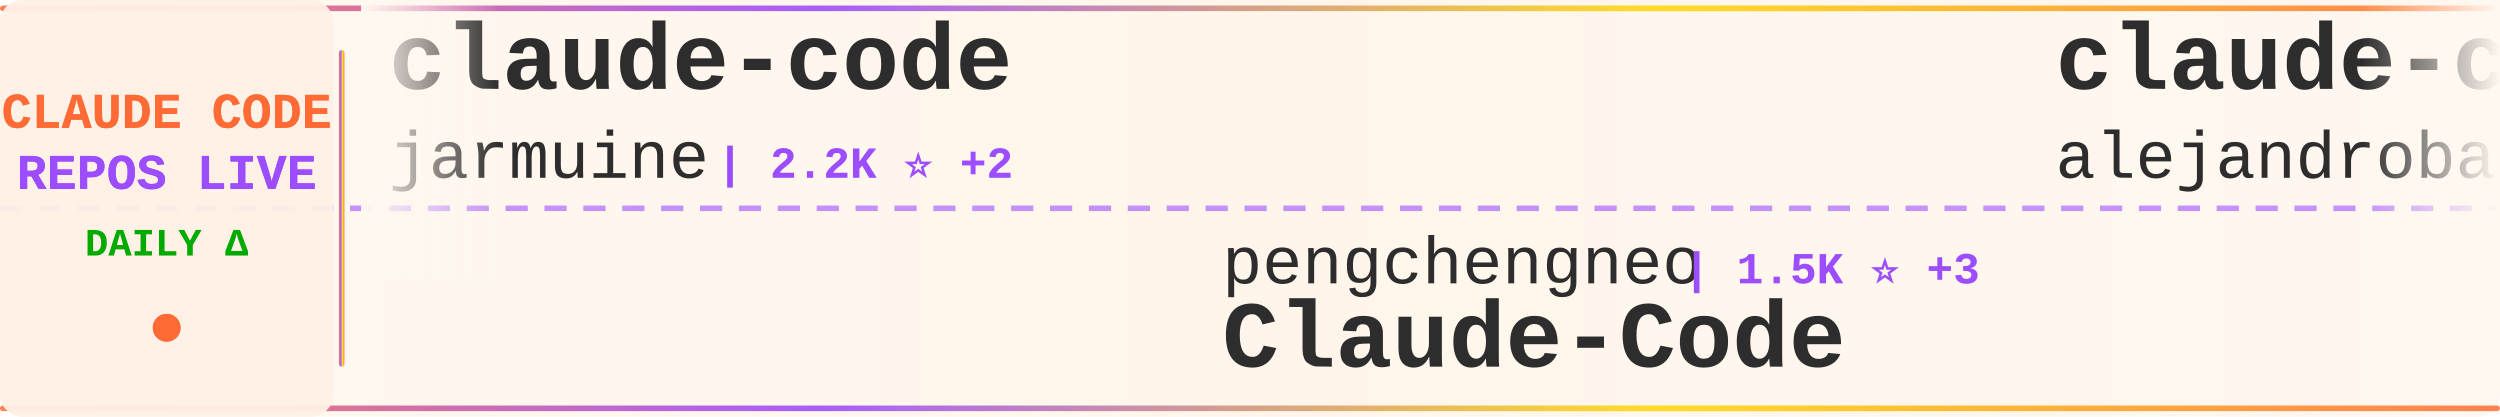
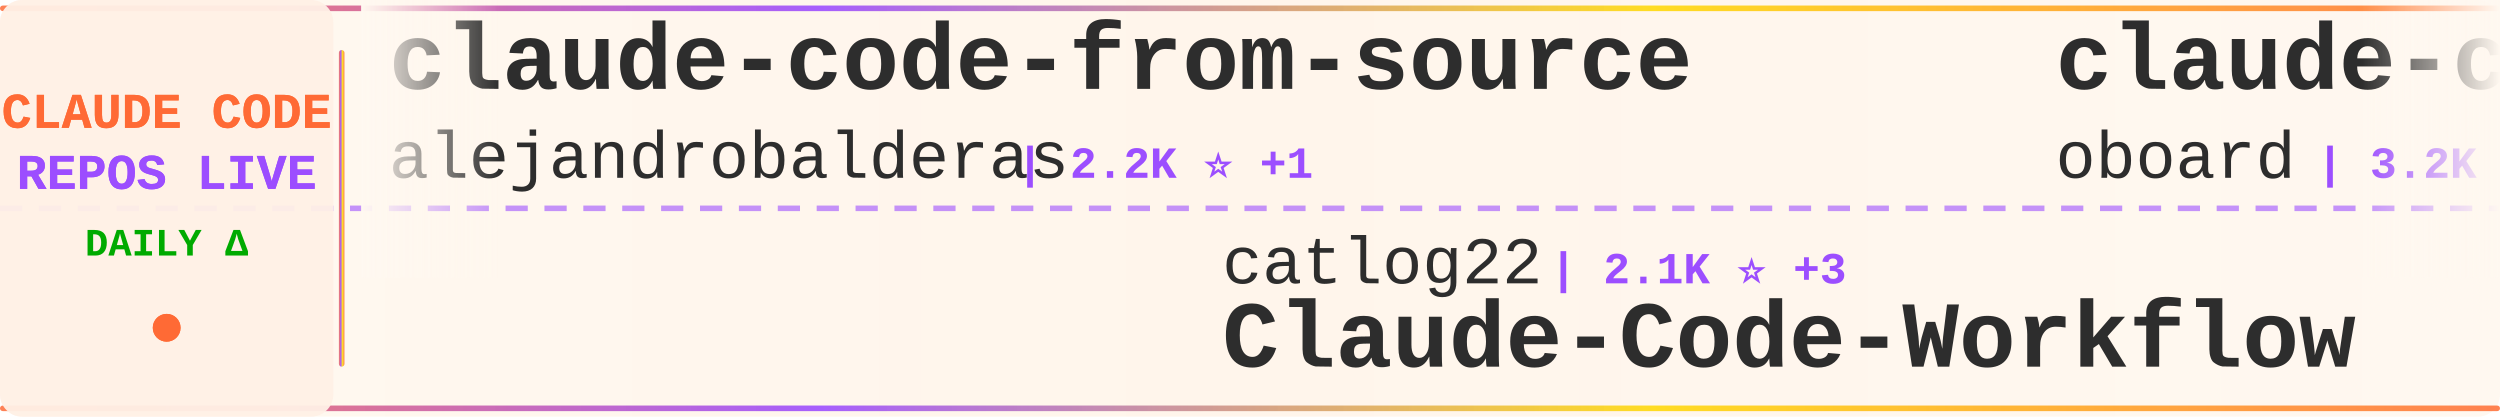
<svg xmlns="http://www.w3.org/2000/svg" width="900" height="150">
  <defs>
    <linearGradient id="tickerBg" x1="0%" y1="0%" x2="100%" y2="0%">
      <stop offset="0%" style="stop-color:#fff8f0;stop-opacity:0.98" />
      <stop offset="50%" style="stop-color:#fff5eb;stop-opacity:1" />
      <stop offset="100%" style="stop-color:#fff8f0;stop-opacity:0.98" />
    </linearGradient>
    <linearGradient id="borderGrad" x1="0%" y1="0%" x2="100%" y2="0%">
      <stop offset="0%" style="stop-color:#FF6B35;stop-opacity:0.85">
        <animate attributeName="stop-opacity" values="0.85;1;0.85" dur="2s" repeatCount="indefinite" />
      </stop>
      <stop offset="33%" style="stop-color:#9C4EFF;stop-opacity:0.9">
        <animate attributeName="stop-opacity" values="0.9;1;0.9" dur="2.2s" repeatCount="indefinite" />
      </stop>
      <stop offset="66%" style="stop-color:#FFD700;stop-opacity:0.85">
        <animate attributeName="stop-opacity" values="0.85;1;0.85" dur="1.8s" repeatCount="indefinite" />
      </stop>
      <stop offset="100%" style="stop-color:#FF6B35;stop-opacity:0.85">
        <animate attributeName="stop-opacity" values="0.85;1;0.85" dur="2s" repeatCount="indefinite" />
      </stop>
    </linearGradient>
    <filter id="textGlow">
      <feGaussianBlur stdDeviation="0.15" result="coloredBlur" />
      <feMerge>
        <feMergeNode in="coloredBlur" />
        <feMergeNode in="SourceGraphic" />
      </feMerge>
    </filter>
    <filter id="metricGlow">
      <feGaussianBlur stdDeviation="0.2" result="coloredBlur" />
      <feMerge>
        <feMergeNode in="coloredBlur" />
        <feMergeNode in="SourceGraphic" />
      </feMerge>
    </filter>
    <linearGradient id="leftFade" x1="0%" y1="0%" x2="100%" y2="0%">
      <stop offset="0%" style="stop-color:#fff8f0;stop-opacity:1" />
      <stop offset="100%" style="stop-color:#fff8f0;stop-opacity:0" />
    </linearGradient>
    <linearGradient id="rightFade" x1="0%" y1="0%" x2="100%" y2="0%">
      <stop offset="0%" style="stop-color:#fff8f0;stop-opacity:0" />
      <stop offset="100%" style="stop-color:#fff8f0;stop-opacity:1" />
    </linearGradient>
  </defs>
  <rect width="900" height="150" fill="url(#tickerBg)" rx="8" />
  <rect x="0" y="2" width="900" height="2" fill="url(#borderGrad)" rx="1" />
  <rect x="0" y="146" width="900" height="2" fill="url(#borderGrad)" rx="1" />
  <line x1="0" y1="75" x2="900" y2="75" stroke="#9C4EFF" stroke-width="2" stroke-dasharray="8 6" opacity="0.6" />
  <rect x="0" y="0" width="120" height="150" fill="#fff0e6" opacity="0.95" rx="8" />
  <text x="60" y="46" font-family="'Courier New', monospace" font-size="18" font-weight="bold" fill="#FF6B35" text-anchor="middle" filter="url(#textGlow)">
    CLAUDE CODE
  </text>
  <text x="60" y="68" font-family="'Courier New', monospace" font-size="18" font-weight="bold" fill="#9C4EFF" text-anchor="middle" filter="url(#textGlow)">
    REPOS LIVE
  </text>
  <text x="60" y="92" font-family="'Courier New', monospace" font-size="14" font-weight="bold" fill="#00aa00" text-anchor="middle">
    DAILY Δ
  </text>
  <circle cx="60" cy="118" r="5" fill="#FF6B35" filter="url(#metricGlow)">
    <animate attributeName="r" values="4;6;4" dur="1.5s" repeatCount="indefinite" />
    <animate attributeName="opacity" values="0.6;1;0.6" dur="1.5s" repeatCount="indefinite" />
  </circle>
  <rect x="122" y="18" width="2" height="114" fill="url(#borderGrad)" rx="1" />
  <clipPath id="tickerClip">
    <rect x="130" y="0" width="770" height="150" />
  </clipPath>
  <g clip-path="url(#tickerClip)">
    <g id="tickerItems">
      <animateTransform attributeName="transform" attributeType="XML" type="translate" from="0 0" to="-3000 0" dur="54s" repeatCount="indefinite" />
      <g transform="translate(0, 0)">
-         <text x="140" y="32" font-family="'Courier New', monospace" font-size="34" font-weight="bold" fill="#2d2d2d">claude-code</text>
-         <text x="140" y="64" font-family="'Courier New', monospace" font-size="24" font-weight="normal" fill="#2d2d2d" opacity="1.0">jarmuine</text>
-         <text x="258" y="64" font-family="'Courier New', monospace" font-size="16" font-weight="bold" fill="#9C4EFF"> | 2.2K ⭐ +2</text>
-       </g>
-       <g transform="translate(300, 0)">
-         <text x="140" y="102" font-family="'Courier New', monospace" font-size="24" font-weight="normal" fill="#2d2d2d" opacity="1.0">pengchengneo</text>
-         <text x="306" y="102" font-family="'Courier New', monospace" font-size="16" font-weight="bold" fill="#9C4EFF"> | 1.5K ⭐ +3</text>
-         <text x="140" y="132" font-family="'Courier New', monospace" font-size="34" font-weight="bold" fill="#2d2d2d">Claude-Code</text>
-       </g>
-       <g transform="translate(600, 0)">
        <text x="140" y="32" font-family="'Courier New', monospace" font-size="34" font-weight="bold" fill="#2d2d2d">claude-code-from-source</text>
        <text x="140" y="64" font-family="'Courier New', monospace" font-size="24" font-weight="normal" fill="#2d2d2d" opacity="1.0">alejandrobalderas</text>
        <text x="366" y="64" font-family="'Courier New', monospace" font-size="16" font-weight="bold" fill="#9C4EFF"> | 2.2K ⭐ +1</text>
      </g>
+       <g transform="translate(300, 0)">
+         <text x="140" y="102" font-family="'Courier New', monospace" font-size="24" font-weight="normal" fill="#2d2d2d" opacity="1.0">catlog22</text>
+         <text x="258" y="102" font-family="'Courier New', monospace" font-size="16" font-weight="bold" fill="#9C4EFF"> | 2.1K ⭐ +3</text>
+         <text x="140" y="132" font-family="'Courier New', monospace" font-size="34" font-weight="bold" fill="#2d2d2d">Claude-Code-Workflow</text>
+       </g>
+       <g transform="translate(600, 0)">
+         <text x="140" y="32" font-family="'Courier New', monospace" font-size="34" font-weight="bold" fill="#2d2d2d">claude-code-rev</text>
+         <text x="140" y="64" font-family="'Courier New', monospace" font-size="24" font-weight="normal" fill="#2d2d2d" opacity="1.0">oboard</text>
+         <text x="234" y="64" font-family="'Courier New', monospace" font-size="16" font-weight="bold" fill="#9C4EFF"> | 3.2K ⭐ +2</text>
+       </g>
      <g transform="translate(900, 0)">
-         <text x="140" y="102" font-family="'Courier New', monospace" font-size="24" font-weight="normal" fill="#2d2d2d" opacity="1.0">KPR111</text>
-         <text x="234" y="102" font-family="'Courier New', monospace" font-size="16" font-weight="bold" fill="#9C4EFF"> | 18 ⭐</text>
-         <text x="140" y="132" font-family="'Courier New', monospace" font-size="34" font-weight="bold" fill="#2d2d2d">Claude-Code</text>
+         <text x="140" y="102" font-family="'Courier New', monospace" font-size="24" font-weight="normal" fill="#2d2d2d" opacity="1.0">Alishahryar1</text>
+         <text x="306" y="102" font-family="'Courier New', monospace" font-size="16" font-weight="bold" fill="#9C4EFF"> | 32.8K ⭐ +216</text>
+         <text x="140" y="132" font-family="'Courier New', monospace" font-size="34" font-weight="bold" fill="#2d2d2d">free-claude-code</text>
      </g>
      <g transform="translate(1200, 0)">
-         <text x="140" y="32" font-family="'Courier New', monospace" font-size="34" font-weight="bold" fill="#2d2d2d">claude-code-ultimate-gui...</text>
-         <text x="140" y="64" font-family="'Courier New', monospace" font-size="24" font-weight="normal" fill="#2d2d2d" opacity="1.0">FlorianBruniaux</text>
-         <text x="342" y="64" font-family="'Courier New', monospace" font-size="16" font-weight="bold" fill="#9C4EFF"> | 4.7K ⭐ +15</text>
+         <text x="140" y="32" font-family="'Courier New', monospace" font-size="34" font-weight="bold" fill="#2d2d2d">claude-code-reverse</text>
+         <text x="140" y="64" font-family="'Courier New', monospace" font-size="24" font-weight="normal" fill="#2d2d2d" opacity="1.0">Yuyz0112</text>
+         <text x="258" y="64" font-family="'Courier New', monospace" font-size="16" font-weight="bold" fill="#9C4EFF"> | 2.4K ⭐</text>
      </g>
      <g transform="translate(1500, 0)">
-         <text x="140" y="102" font-family="'Courier New', monospace" font-size="24" font-weight="normal" fill="#2d2d2d" opacity="1.0">sugyan</text>
-         <text x="234" y="102" font-family="'Courier New', monospace" font-size="16" font-weight="bold" fill="#9C4EFF"> | 1.1K ⭐</text>
-         <text x="140" y="132" font-family="'Courier New', monospace" font-size="34" font-weight="bold" fill="#2d2d2d">claude-code-webui</text>
+         <text x="140" y="102" font-family="'Courier New', monospace" font-size="24" font-weight="normal" fill="#2d2d2d" opacity="1.0">VineeTagarwaL-code</text>
+         <text x="378" y="102" font-family="'Courier New', monospace" font-size="16" font-weight="bold" fill="#9C4EFF"> | 276 ⭐</text>
+         <text x="140" y="132" font-family="'Courier New', monospace" font-size="34" font-weight="bold" fill="#2d2d2d">claude-code</text>
      </g>
      <g transform="translate(1800, 0)">
-         <text x="140" y="32" font-family="'Courier New', monospace" font-size="34" font-weight="bold" fill="#2d2d2d">Open-ClaudeCode</text>
-         <text x="140" y="64" font-family="'Courier New', monospace" font-size="24" font-weight="normal" fill="#2d2d2d" opacity="1.0">LING71671</text>
-         <text x="270" y="64" font-family="'Courier New', monospace" font-size="16" font-weight="bold" fill="#9C4EFF"> | 875 ⭐ +1</text>
+         <text x="140" y="32" font-family="'Courier New', monospace" font-size="34" font-weight="bold" fill="#2d2d2d">claude-code-best-practic...</text>
+         <text x="140" y="64" font-family="'Courier New', monospace" font-size="24" font-weight="normal" fill="#2d2d2d" opacity="1.0">shanraisshan</text>
+         <text x="306" y="64" font-family="'Courier New', monospace" font-size="16" font-weight="bold" fill="#9C4EFF"> | 56.7K ⭐ +139</text>
      </g>
      <g transform="translate(2100, 0)">
-         <text x="140" y="102" font-family="'Courier New', monospace" font-size="24" font-weight="normal" fill="#2d2d2d" opacity="1.0">T-Lab-CUHKSZ</text>
-         <text x="306" y="102" font-family="'Courier New', monospace" font-size="16" font-weight="bold" fill="#9C4EFF"> | 317 ⭐</text>
-         <text x="140" y="132" font-family="'Courier New', monospace" font-size="34" font-weight="bold" fill="#2d2d2d">claude-code</text>
+         <text x="140" y="102" font-family="'Courier New', monospace" font-size="24" font-weight="normal" fill="#2d2d2d" opacity="1.0">huangserva</text>
+         <text x="282" y="102" font-family="'Courier New', monospace" font-size="16" font-weight="bold" fill="#9C4EFF"> | 599 ⭐ +2</text>
+         <text x="140" y="132" font-family="'Courier New', monospace" font-size="34" font-weight="bold" fill="#2d2d2d">claude-code-cli</text>
      </g>
      <g transform="translate(2400, 0)">
-         <text x="140" y="32" font-family="'Courier New', monospace" font-size="34" font-weight="bold" fill="#2d2d2d">claude-code-action</text>
-         <text x="140" y="64" font-family="'Courier New', monospace" font-size="24" font-weight="normal" fill="#2d2d2d" opacity="1.0">anthropics</text>
-         <text x="282" y="64" font-family="'Courier New', monospace" font-size="16" font-weight="bold" fill="#9C4EFF"> | 7.9K ⭐ +9</text>
+         <text x="140" y="32" font-family="'Courier New', monospace" font-size="34" font-weight="bold" fill="#2d2d2d">claude-code-router</text>
+         <text x="140" y="64" font-family="'Courier New', monospace" font-size="24" font-weight="normal" fill="#2d2d2d" opacity="1.0">musistudio</text>
+         <text x="282" y="64" font-family="'Courier New', monospace" font-size="16" font-weight="bold" fill="#9C4EFF"> | 34.8K ⭐ +21</text>
      </g>
      <g transform="translate(2700, 0)">
-         <text x="140" y="102" font-family="'Courier New', monospace" font-size="24" font-weight="normal" fill="#2d2d2d" opacity="1.0">Cranot</text>
-         <text x="234" y="102" font-family="'Courier New', monospace" font-size="16" font-weight="bold" fill="#9C4EFF"> | 2.8K ⭐</text>
-         <text x="140" y="132" font-family="'Courier New', monospace" font-size="34" font-weight="bold" fill="#2d2d2d">claude-code-guide</text>
+         <text x="140" y="102" font-family="'Courier New', monospace" font-size="24" font-weight="normal" fill="#2d2d2d" opacity="1.0">Piebald-AI</text>
+         <text x="282" y="102" font-family="'Courier New', monospace" font-size="16" font-weight="bold" fill="#9C4EFF"> | 10.8K ⭐ +21</text>
+         <text x="140" y="132" font-family="'Courier New', monospace" font-size="34" font-weight="bold" fill="#2d2d2d">claude-code-system-promp...</text>
      </g>
      <g transform="translate(3000, 0)">
-         <text x="140" y="32" font-family="'Courier New', monospace" font-size="34" font-weight="bold" fill="#2d2d2d">claude-code</text>
-         <text x="140" y="64" font-family="'Courier New', monospace" font-size="24" font-weight="normal" fill="#2d2d2d" opacity="1.0">jarmuine</text>
-         <text x="258" y="64" font-family="'Courier New', monospace" font-size="16" font-weight="bold" fill="#9C4EFF"> | 2.2K ⭐ +2</text>
-       </g>
-       <g transform="translate(3300, 0)">
-         <text x="140" y="102" font-family="'Courier New', monospace" font-size="24" font-weight="normal" fill="#2d2d2d" opacity="1.0">pengchengneo</text>
-         <text x="306" y="102" font-family="'Courier New', monospace" font-size="16" font-weight="bold" fill="#9C4EFF"> | 1.5K ⭐ +3</text>
-         <text x="140" y="132" font-family="'Courier New', monospace" font-size="34" font-weight="bold" fill="#2d2d2d">Claude-Code</text>
-       </g>
-       <g transform="translate(3600, 0)">
        <text x="140" y="32" font-family="'Courier New', monospace" font-size="34" font-weight="bold" fill="#2d2d2d">claude-code-from-source</text>
        <text x="140" y="64" font-family="'Courier New', monospace" font-size="24" font-weight="normal" fill="#2d2d2d" opacity="1.0">alejandrobalderas</text>
        <text x="366" y="64" font-family="'Courier New', monospace" font-size="16" font-weight="bold" fill="#9C4EFF"> | 2.2K ⭐ +1</text>
      </g>
+       <g transform="translate(3300, 0)">
+         <text x="140" y="102" font-family="'Courier New', monospace" font-size="24" font-weight="normal" fill="#2d2d2d" opacity="1.0">catlog22</text>
+         <text x="258" y="102" font-family="'Courier New', monospace" font-size="16" font-weight="bold" fill="#9C4EFF"> | 2.1K ⭐ +3</text>
+         <text x="140" y="132" font-family="'Courier New', monospace" font-size="34" font-weight="bold" fill="#2d2d2d">Claude-Code-Workflow</text>
+       </g>
+       <g transform="translate(3600, 0)">
+         <text x="140" y="32" font-family="'Courier New', monospace" font-size="34" font-weight="bold" fill="#2d2d2d">claude-code-rev</text>
+         <text x="140" y="64" font-family="'Courier New', monospace" font-size="24" font-weight="normal" fill="#2d2d2d" opacity="1.0">oboard</text>
+         <text x="234" y="64" font-family="'Courier New', monospace" font-size="16" font-weight="bold" fill="#9C4EFF"> | 3.2K ⭐ +2</text>
+       </g>
      <g transform="translate(3900, 0)">
-         <text x="140" y="102" font-family="'Courier New', monospace" font-size="24" font-weight="normal" fill="#2d2d2d" opacity="1.0">KPR111</text>
-         <text x="234" y="102" font-family="'Courier New', monospace" font-size="16" font-weight="bold" fill="#9C4EFF"> | 18 ⭐</text>
-         <text x="140" y="132" font-family="'Courier New', monospace" font-size="34" font-weight="bold" fill="#2d2d2d">Claude-Code</text>
+         <text x="140" y="102" font-family="'Courier New', monospace" font-size="24" font-weight="normal" fill="#2d2d2d" opacity="1.0">Alishahryar1</text>
+         <text x="306" y="102" font-family="'Courier New', monospace" font-size="16" font-weight="bold" fill="#9C4EFF"> | 32.8K ⭐ +216</text>
+         <text x="140" y="132" font-family="'Courier New', monospace" font-size="34" font-weight="bold" fill="#2d2d2d">free-claude-code</text>
      </g>
    </g>
  </g>
  <rect x="130" y="0" width="50" height="100" fill="url(#leftFade)" />
  <rect x="850" y="0" width="50" height="100" fill="url(#rightFade)" />
</svg>
